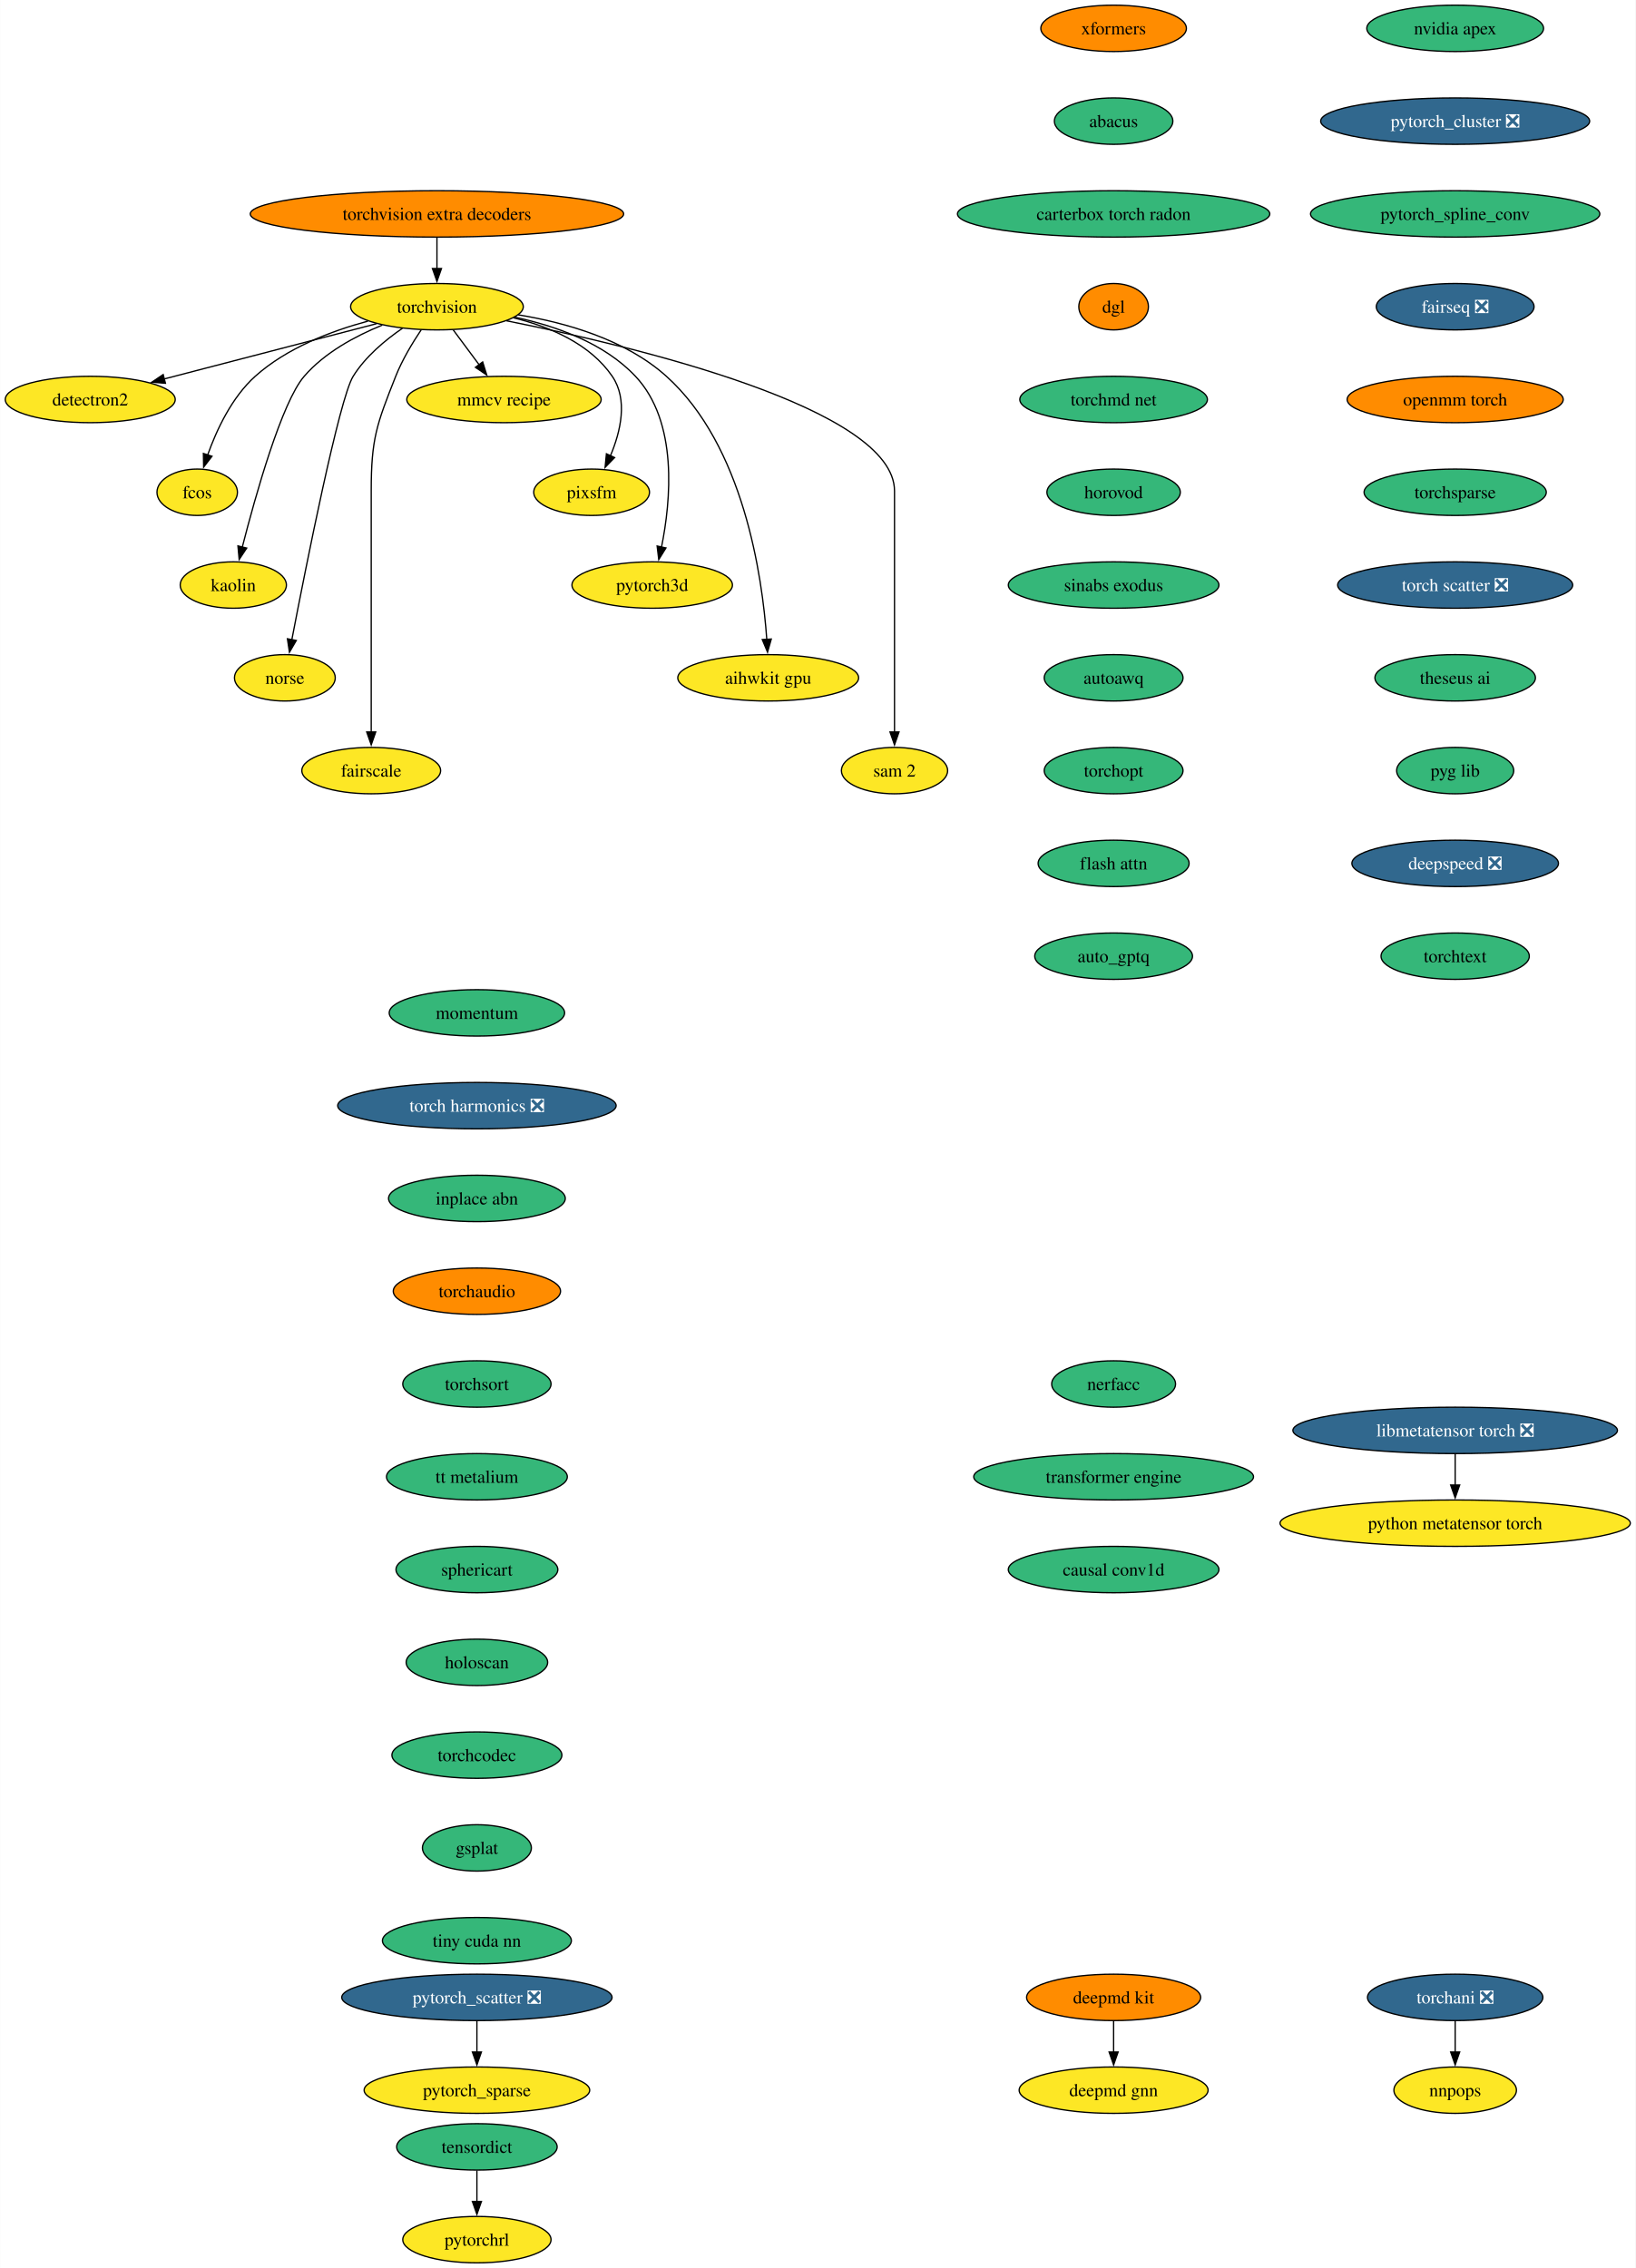
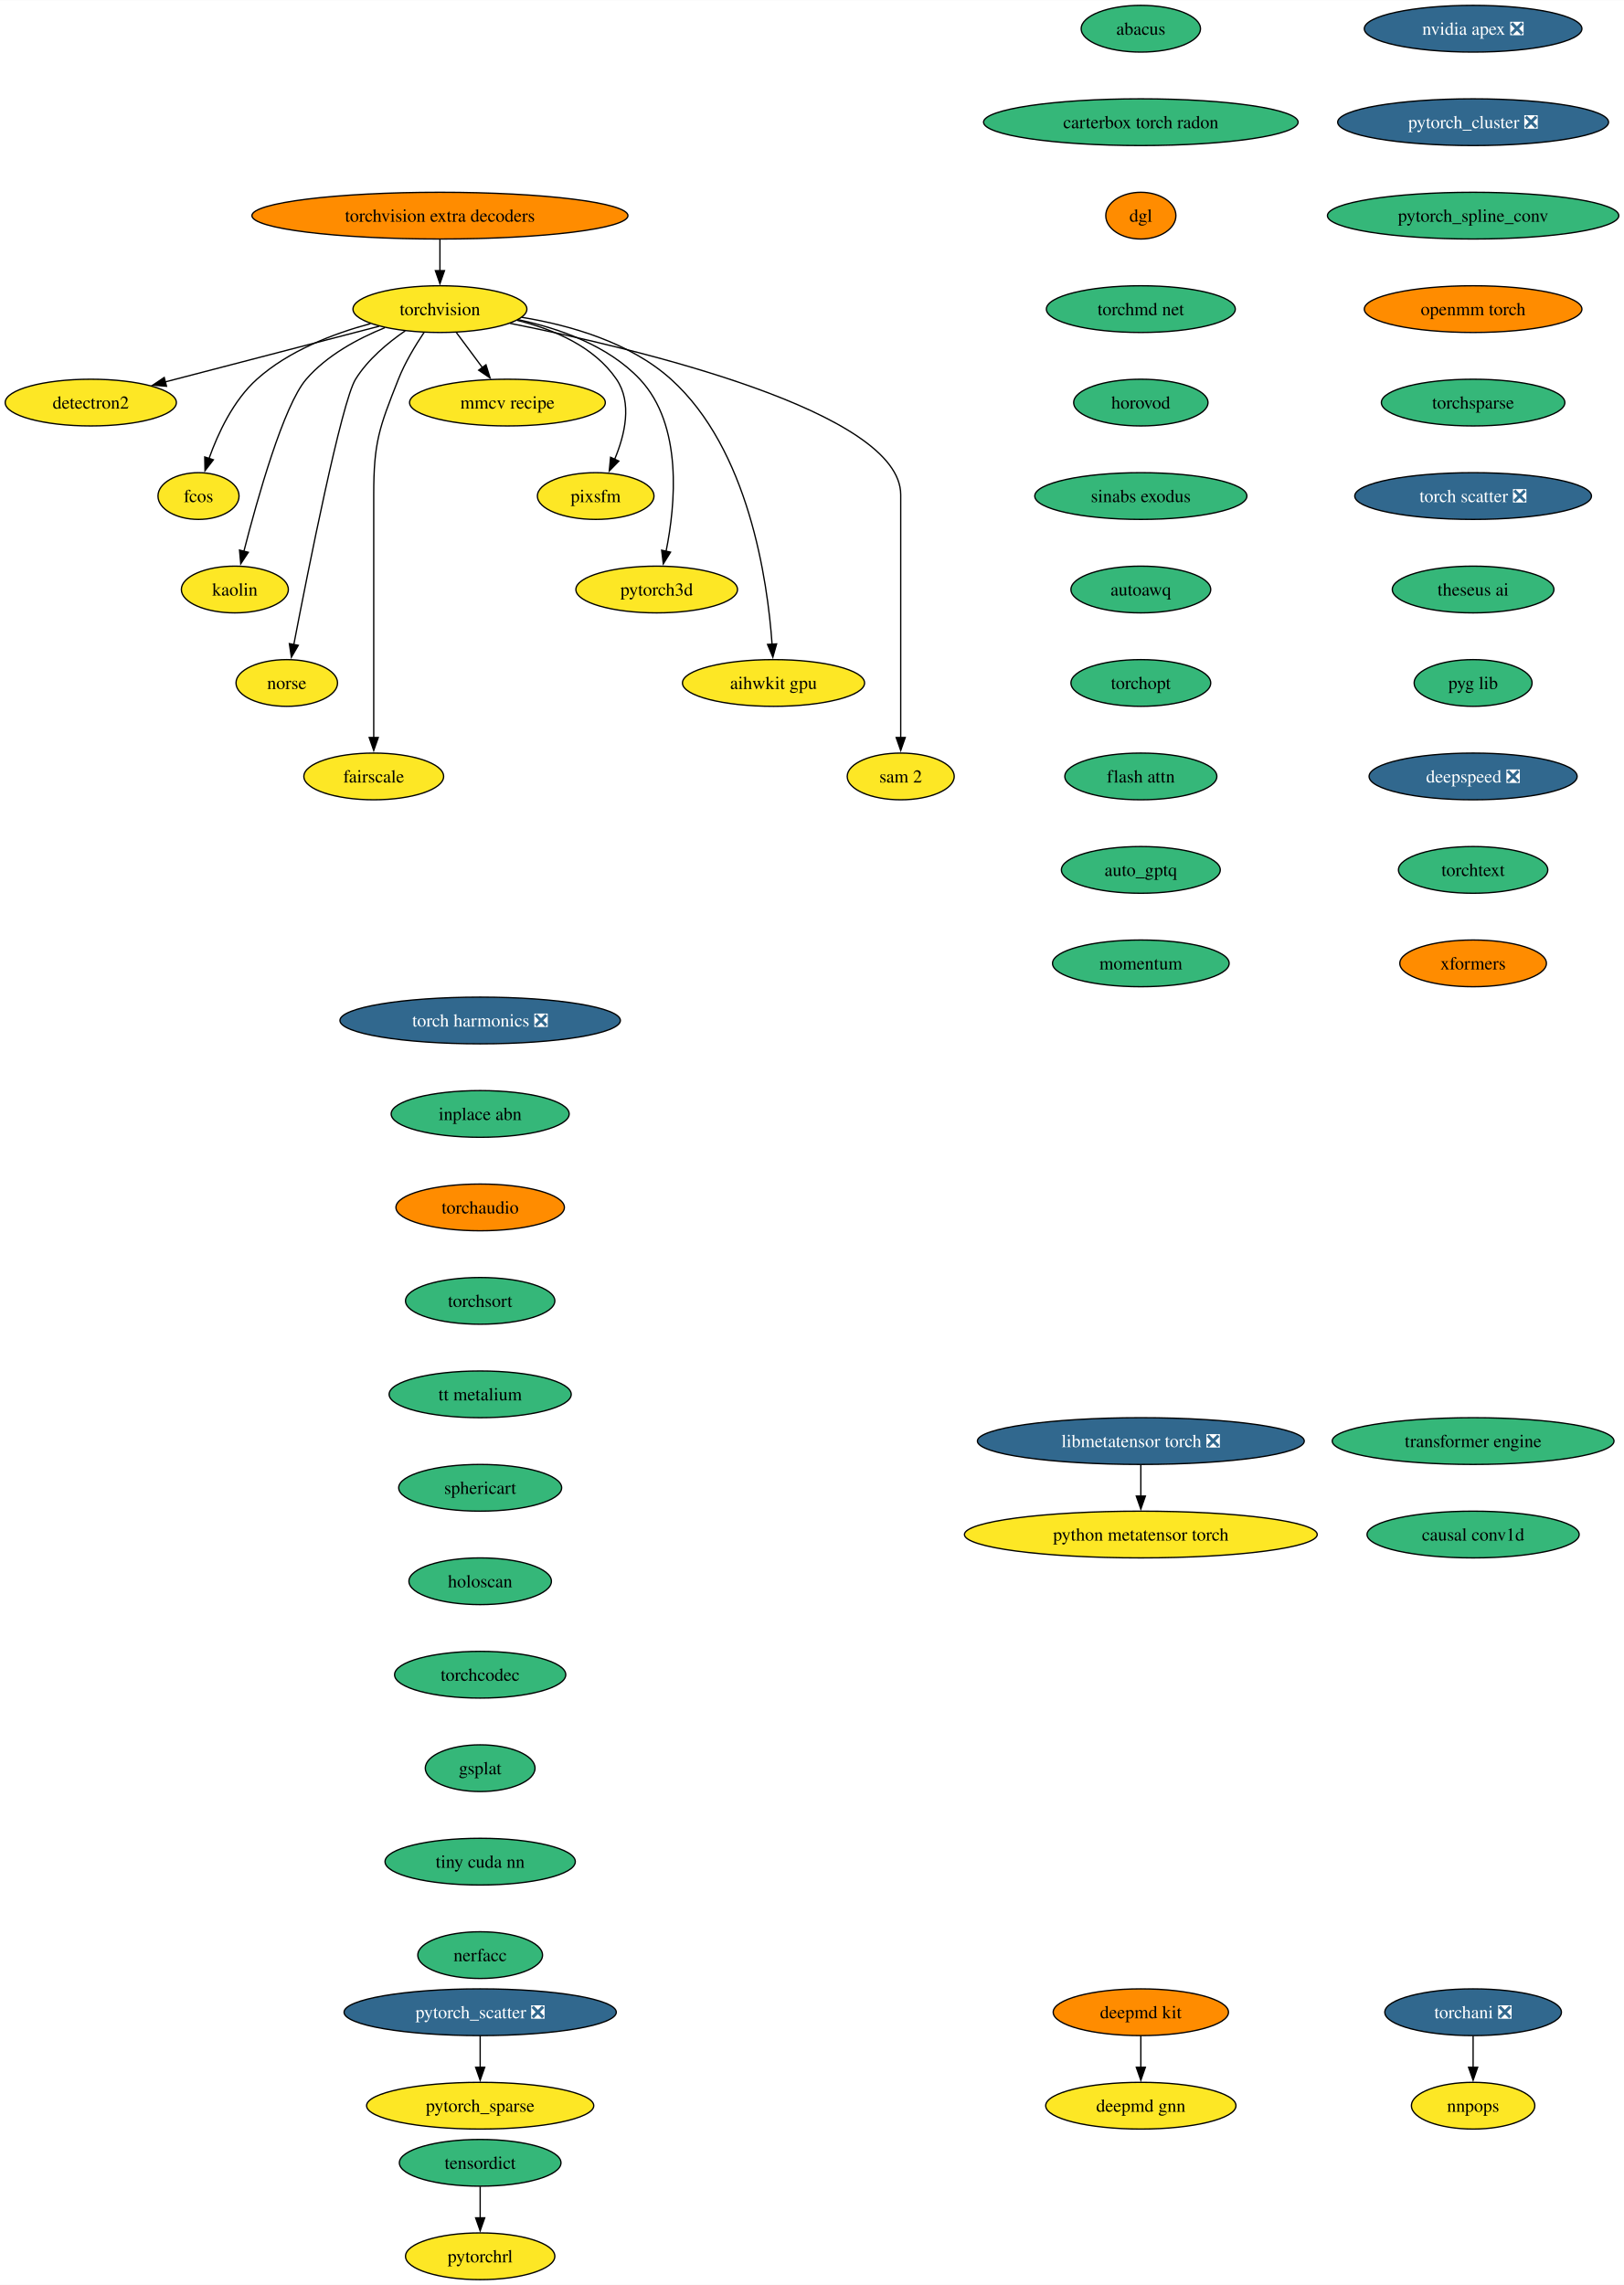
- <svg xmlns="http://www.w3.org/2000/svg" xmlns:xlink="http://www.w3.org/1999/xlink" width="1269pt" height="1760pt" viewBox="0.00 0.00 1268.85 1760.00">
+ <svg xmlns="http://www.w3.org/2000/svg" xmlns:xlink="http://www.w3.org/1999/xlink" width="1251pt" height="1760pt" viewBox="0.00 0.00 1251.18 1760.00">
  <g id="graph0" class="graph" transform="scale(1 1) rotate(0) translate(4 1756)">
-     <polygon fill="white" stroke="none" points="-4,4 -4,-1756 1264.85,-1756 1264.85,4 -4,4" />
+     <polygon fill="white" stroke="none" points="-4,4 -4,-1756 1247.18,-1756 1247.18,4 -4,4" />
    <g id="node1" class="node">
      <g id="a_node1">
        <a xlink:href="https://github.com/conda-forge/torchvision-feedstock" xlink:title="torchvision">
          <ellipse fill="#fde725" stroke="black" cx="334.94" cy="-1518" rx="66.99" ry="18" />
          <text text-anchor="middle" x="334.94" y="-1513.33" font-family="Times,serif" font-size="14.00">torchvision</text>
        </a>
      </g>
    </g>
    <g id="node2" class="node">
      <g id="a_node2">
        <a xlink:href="https://github.com/conda-forge/detectron2-feedstock" xlink:title="detectron2">
          <ellipse fill="#fde725" stroke="black" cx="65.94" cy="-1446" rx="65.94" ry="18" />
          <text text-anchor="middle" x="65.94" y="-1441.33" font-family="Times,serif" font-size="14.00">detectron2</text>
        </a>
      </g>
    </g>
    <g id="edge1" class="edge">
      <path fill="none" stroke="black" d="M288.08,-1504.81C242.28,-1492.89 172.45,-1474.72 123.34,-1461.94" />
      <polygon fill="black" stroke="black" points="124.28,-1458.57 113.72,-1459.43 122.52,-1465.34 124.28,-1458.57" />
    </g>
    <g id="node3" class="node">
      <g id="a_node3">
        <a xlink:href="https://github.com/conda-forge/fcos-feedstock" xlink:title="fcos">
          <ellipse fill="#fde725" stroke="black" cx="148.94" cy="-1374" rx="31.22" ry="18" />
          <text text-anchor="middle" x="148.94" y="-1369.33" font-family="Times,serif" font-size="14.00">fcos</text>
        </a>
      </g>
    </g>
    <g id="edge2" class="edge">
      <path fill="none" stroke="black" d="M281.42,-1506.81C252.74,-1499.08 218.37,-1485.91 193.94,-1464 175.73,-1447.67 163.91,-1422.26 156.98,-1402.76" />
      <polygon fill="black" stroke="black" points="160.39,-1401.92 153.93,-1393.52 153.74,-1404.11 160.39,-1401.92" />
    </g>
    <g id="node4" class="node">
      <g id="a_node4">
        <a xlink:href="https://github.com/conda-forge/kaolin-feedstock" xlink:title="kaolin">
          <ellipse fill="#fde725" stroke="black" cx="176.94" cy="-1302" rx="41.21" ry="18" />
          <text text-anchor="middle" x="176.94" y="-1297.33" font-family="Times,serif" font-size="14.00">kaolin</text>
        </a>
      </g>
    </g>
    <g id="edge3" class="edge">
      <path fill="none" stroke="black" d="M292.49,-1503.69C271.72,-1495.26 247.84,-1482.42 231.94,-1464 214.5,-1443.81 194.28,-1371.93 183.89,-1331.37" />
      <polygon fill="black" stroke="black" points="187.33,-1330.67 181.49,-1321.83 180.54,-1332.38 187.33,-1330.67" />
    </g>
    <g id="node5" class="node">
      <g id="a_node5">
        <a xlink:href="https://github.com/conda-forge/norse-feedstock" xlink:title="norse">
          <ellipse fill="#fde725" stroke="black" cx="216.94" cy="-1230" rx="39.11" ry="18" />
          <text text-anchor="middle" x="216.94" y="-1225.33" font-family="Times,serif" font-size="14.00">norse</text>
        </a>
      </g>
    </g>
    <g id="edge4" class="edge">
      <path fill="none" stroke="black" d="M308.18,-1501.27C294.75,-1492.05 279.38,-1479.22 269.94,-1464 259.15,-1446.6 233.49,-1317.5 222.3,-1259.3" />
      <polygon fill="black" stroke="black" points="225.81,-1258.99 220.49,-1249.83 218.93,-1260.31 225.81,-1258.99" />
    </g>
    <g id="node6" class="node">
      <g id="a_node6">
        <a xlink:href="https://github.com/conda-forge/fairscale-feedstock" xlink:title="fairscale">
          <ellipse fill="#fde725" stroke="black" cx="283.94" cy="-1158" rx="53.84" ry="18" />
          <text text-anchor="middle" x="283.94" y="-1153.33" font-family="Times,serif" font-size="14.00">fairscale</text>
        </a>
      </g>
    </g>
    <g id="edge5" class="edge">
      <path fill="none" stroke="black" d="M322.74,-1500.09C316,-1490.04 308,-1476.79 302.94,-1464 288.06,-1426.39 283.94,-1415.45 283.94,-1375 283.94,-1375 283.94,-1375 283.94,-1301 283.94,-1261.74 283.94,-1216.38 283.94,-1187.69" />
      <polygon fill="black" stroke="black" points="287.44,-1188 283.94,-1178 280.44,-1188 287.44,-1188" />
    </g>
    <g id="node7" class="node">
      <g id="a_node7">
        <a xlink:href="https://github.com/conda-forge/mmcv-recipe-feedstock" xlink:title="mmcv recipe">
          <ellipse fill="#fde725" stroke="black" cx="386.94" cy="-1446" rx="75.41" ry="18" />
          <text text-anchor="middle" x="386.94" y="-1441.33" font-family="Times,serif" font-size="14.00">mmcv recipe</text>
        </a>
      </g>
    </g>
    <g id="edge6" class="edge">
      <path fill="none" stroke="black" d="M347.53,-1500.05C353.59,-1491.89 361,-1481.91 367.76,-1472.82" />
      <polygon fill="black" stroke="black" points="370.41,-1475.12 373.56,-1465 364.79,-1470.94 370.41,-1475.12" />
    </g>
    <g id="node8" class="node">
      <g id="a_node8">
        <a xlink:href="https://github.com/conda-forge/pixsfm-feedstock" xlink:title="pixsfm">
          <ellipse fill="#fde725" stroke="black" cx="454.94" cy="-1374" rx="44.9" ry="18" />
          <text text-anchor="middle" x="454.94" y="-1369.33" font-family="Times,serif" font-size="14.00">pixsfm</text>
        </a>
      </g>
    </g>
    <g id="edge7" class="edge">
      <path fill="none" stroke="black" d="M394.43,-1509.36C422.57,-1502.43 453.71,-1489.21 470.94,-1464 483.31,-1445.91 477.43,-1421.08 469.52,-1402.25" />
      <polygon fill="black" stroke="black" points="472.77,-1400.92 465.4,-1393.32 466.42,-1403.86 472.77,-1400.92" />
    </g>
    <g id="node9" class="node">
      <g id="a_node9">
        <a xlink:href="https://github.com/conda-forge/pytorch3d-feedstock" xlink:title="pytorch3d">
          <ellipse fill="#fde725" stroke="black" cx="501.94" cy="-1302" rx="62.26" ry="18" />
          <text text-anchor="middle" x="501.94" y="-1297.33" font-family="Times,serif" font-size="14.00">pytorch3d</text>
        </a>
      </g>
    </g>
    <g id="edge8" class="edge">
      <path fill="none" stroke="black" d="M395.23,-1509.87C427.13,-1503.08 464.62,-1489.84 488.94,-1464 522.27,-1428.59 516.41,-1367.29 509.16,-1331.41" />
      <polygon fill="black" stroke="black" points="512.61,-1330.78 507.03,-1321.77 505.77,-1332.29 512.61,-1330.78" />
    </g>
    <g id="node10" class="node">
      <g id="a_node10">
        <a xlink:href="https://github.com/conda-forge/aihwkit-gpu-feedstock" xlink:title="aihwkit gpu">
          <ellipse fill="#fde725" stroke="black" cx="591.94" cy="-1230" rx="70.15" ry="18" />
          <text text-anchor="middle" x="591.94" y="-1225.33" font-family="Times,serif" font-size="14.00">aihwkit gpu</text>
        </a>
      </g>
    </g>
    <g id="edge9" class="edge">
      <path fill="none" stroke="black" d="M397.93,-1511.71C435.31,-1505.57 481.42,-1492.36 512.94,-1464 572.8,-1410.14 587.34,-1309.25 590.84,-1259.8" />
      <polygon fill="black" stroke="black" points="594.33,-1260.1 591.43,-1249.91 587.34,-1259.69 594.33,-1260.1" />
    </g>
    <g id="node11" class="node">
      <g id="a_node11">
        <a xlink:href="https://github.com/conda-forge/sam-2-feedstock" xlink:title="sam 2">
          <ellipse fill="#fde725" stroke="black" cx="689.94" cy="-1158" rx="41.21" ry="18" />
          <text text-anchor="middle" x="689.94" y="-1153.33" font-family="Times,serif" font-size="14.00">sam 2</text>
        </a>
      </g>
    </g>
    <g id="edge10" class="edge">
      <path fill="none" stroke="black" d="M388.86,-1507.07C488.17,-1487.24 689.94,-1439.06 689.94,-1375 689.94,-1375 689.94,-1375 689.94,-1301 689.94,-1261.74 689.94,-1216.38 689.94,-1187.69" />
      <polygon fill="black" stroke="black" points="693.44,-1188 689.94,-1178 686.44,-1188 693.44,-1188" />
    </g>
    <g id="node12" class="node">
      <g id="a_node12">
        <a xlink:href="https://github.com/conda-forge/deepmd-kit-feedstock" xlink:title="deepmd kit">
-           <ellipse fill="#ff8c00" stroke="black" cx="859.94" cy="-206" rx="67.52" ry="18" />
-           <text text-anchor="middle" x="859.94" y="-201.33" font-family="Times,serif" font-size="14.00">deepmd kit</text>
+           <ellipse fill="#ff8c00" stroke="black" cx="874.94" cy="-206" rx="67.52" ry="18" />
+           <text text-anchor="middle" x="874.94" y="-201.33" font-family="Times,serif" font-size="14.00">deepmd kit</text>
        </a>
      </g>
    </g>
    <g id="node13" class="node">
      <g id="a_node13">
        <a xlink:href="https://github.com/conda-forge/deepmd-gnn-feedstock" xlink:title="deepmd gnn">
-           <ellipse fill="#fde725" stroke="black" cx="859.94" cy="-134" rx="73.3" ry="18" />
-           <text text-anchor="middle" x="859.94" y="-129.32" font-family="Times,serif" font-size="14.00">deepmd gnn</text>
+           <ellipse fill="#fde725" stroke="black" cx="874.94" cy="-134" rx="73.3" ry="18" />
+           <text text-anchor="middle" x="874.94" y="-129.32" font-family="Times,serif" font-size="14.00">deepmd gnn</text>
        </a>
      </g>
    </g>
    <g id="edge11" class="edge">
-       <path fill="none" stroke="black" d="M859.94,-187.7C859.94,-180.41 859.94,-171.73 859.94,-163.54" />
-       <polygon fill="black" stroke="black" points="863.44,-163.62 859.94,-153.62 856.44,-163.62 863.44,-163.62" />
+       <path fill="none" stroke="black" d="M874.94,-187.7C874.94,-180.41 874.94,-171.73 874.94,-163.54" />
+       <polygon fill="black" stroke="black" points="878.44,-163.62 874.94,-153.62 871.44,-163.62 878.44,-163.62" />
    </g>
    <g id="node14" class="node">
      <g id="a_node14">
-         <a xlink:href="https://github.com/conda-forge/nvidia-apex-feedstock" xlink:title="nvidia apex">
-           <ellipse fill="#35b779" stroke="black" cx="1124.94" cy="-1734" rx="68.57" ry="18" />
-           <text text-anchor="middle" x="1124.94" y="-1729.33" font-family="Times,serif" font-size="14.00">nvidia apex</text>
+         <a xlink:href="https://github.com/conda-forge/nvidia-apex-feedstock/pull/55" xlink:title="nvidia apex ❎">
+           <ellipse fill="#31688e" stroke="black" cx="1130.94" cy="-1734" rx="83.83" ry="18" />
+           <text text-anchor="middle" x="1130.94" y="-1729.33" font-family="Times,serif" font-size="14.00" fill="white">nvidia apex ❎</text>
        </a>
      </g>
    </g>
    <g id="node15" class="node">
      <g id="a_node15">
        <a xlink:href="https://github.com/conda-forge/pytorch_cluster-feedstock/pull/61" xlink:title="pytorch_cluster ❎">
-           <ellipse fill="#31688e" stroke="black" cx="1124.94" cy="-1662" rx="104.35" ry="18" />
-           <text text-anchor="middle" x="1124.94" y="-1657.33" font-family="Times,serif" font-size="14.00" fill="white">pytorch_cluster ❎</text>
+           <ellipse fill="#31688e" stroke="black" cx="1130.94" cy="-1662" rx="104.35" ry="18" />
+           <text text-anchor="middle" x="1130.94" y="-1657.33" font-family="Times,serif" font-size="14.00" fill="white">pytorch_cluster ❎</text>
        </a>
      </g>
    </g>
    <g id="node16" class="node">
      <g id="a_node16">
        <a xlink:href="https://github.com/conda-forge/pytorch_spline_conv-feedstock" xlink:title="pytorch_spline_conv">
-           <ellipse fill="#35b779" stroke="black" cx="1124.94" cy="-1590" rx="112.24" ry="18" />
-           <text text-anchor="middle" x="1124.94" y="-1585.33" font-family="Times,serif" font-size="14.00">pytorch_spline_conv</text>
+           <ellipse fill="#35b779" stroke="black" cx="1130.94" cy="-1590" rx="112.24" ry="18" />
+           <text text-anchor="middle" x="1130.94" y="-1585.33" font-family="Times,serif" font-size="14.00">pytorch_spline_conv</text>
        </a>
      </g>
    </g>
    <g id="node19" class="node">
      <g id="a_node19">
-         <a xlink:href="https://github.com/conda-forge/fairseq-feedstock/pull/45" xlink:title="fairseq ❎">
-           <ellipse fill="#31688e" stroke="black" cx="1124.94" cy="-1518" rx="61.2" ry="18" />
-           <text text-anchor="middle" x="1124.94" y="-1513.33" font-family="Times,serif" font-size="14.00" fill="white">fairseq ❎</text>
+         <a xlink:href="https://github.com/conda-forge/openmm-torch-feedstock" xlink:title="openmm torch">
+           <ellipse fill="#ff8c00" stroke="black" cx="1130.94" cy="-1518" rx="83.83" ry="18" />
+           <text text-anchor="middle" x="1130.94" y="-1513.33" font-family="Times,serif" font-size="14.00">openmm torch</text>
        </a>
      </g>
    </g>
    <g id="node17" class="node">
      <g id="a_node17">
        <a xlink:href="https://github.com/conda-forge/pytorch_scatter-feedstock/pull/71" xlink:title="pytorch_scatter ❎">
          <ellipse fill="#31688e" stroke="black" cx="365.94" cy="-206" rx="104.87" ry="18" />
          <text text-anchor="middle" x="365.94" y="-201.33" font-family="Times,serif" font-size="14.00" fill="white">pytorch_scatter ❎</text>
        </a>
      </g>
    </g>
    <g id="node18" class="node">
      <g id="a_node18">
        <a xlink:href="https://github.com/conda-forge/pytorch_sparse-feedstock" xlink:title="pytorch_sparse">
          <ellipse fill="#fde725" stroke="black" cx="365.94" cy="-134" rx="87.51" ry="18" />
          <text text-anchor="middle" x="365.94" y="-129.32" font-family="Times,serif" font-size="14.00">pytorch_sparse</text>
        </a>
      </g>
    </g>
    <g id="edge14" class="edge">
      <path fill="none" stroke="black" d="M365.94,-187.7C365.94,-180.41 365.94,-171.73 365.94,-163.54" />
      <polygon fill="black" stroke="black" points="369.44,-163.62 365.94,-153.62 362.44,-163.62 369.44,-163.62" />
    </g>
+     <g id="node22" class="node">
+       <g id="a_node22">
+         <a xlink:href="https://github.com/conda-forge/torchsparse-feedstock" xlink:title="torchsparse">
+           <ellipse fill="#35b779" stroke="black" cx="1130.94" cy="-1446" rx="70.68" ry="18" />
+           <text text-anchor="middle" x="1130.94" y="-1441.33" font-family="Times,serif" font-size="14.00">torchsparse</text>
+         </a>
+       </g>
+     </g>
    <g id="node20" class="node">
      <g id="a_node20">
-         <a xlink:href="https://github.com/conda-forge/openmm-torch-feedstock" xlink:title="openmm torch">
-           <ellipse fill="#ff8c00" stroke="black" cx="1124.94" cy="-1446" rx="83.83" ry="18" />
-           <text text-anchor="middle" x="1124.94" y="-1441.33" font-family="Times,serif" font-size="14.00">openmm torch</text>
-         </a>
-       </g>
+         <a xlink:href="https://github.com/conda-forge/torchani-feedstock/pull/47" xlink:title="torchani ❎">
+           <ellipse fill="#31688e" stroke="black" cx="1130.94" cy="-206" rx="68.04" ry="18" />
+           <text text-anchor="middle" x="1130.94" y="-201.33" font-family="Times,serif" font-size="14.00" fill="white">torchani ❎</text>
+         </a>
+       </g>
+     </g>
+     <g id="node21" class="node">
+       <g id="a_node21">
+         <a xlink:href="https://github.com/conda-forge/nnpops-feedstock" xlink:title="nnpops">
+           <ellipse fill="#fde725" stroke="black" cx="1130.94" cy="-134" rx="47.53" ry="18" />
+           <text text-anchor="middle" x="1130.94" y="-129.32" font-family="Times,serif" font-size="14.00">nnpops</text>
+         </a>
+       </g>
+     </g>
+     <g id="edge16" class="edge">
+       <path fill="none" stroke="black" d="M1130.94,-187.7C1130.94,-180.41 1130.94,-171.73 1130.94,-163.54" />
+       <polygon fill="black" stroke="black" points="1134.44,-163.62 1130.94,-153.62 1127.44,-163.62 1134.44,-163.62" />
    </g>
    <g id="node23" class="node">
      <g id="a_node23">
-         <a xlink:href="https://github.com/conda-forge/torchsparse-feedstock" xlink:title="torchsparse">
-           <ellipse fill="#35b779" stroke="black" cx="1124.94" cy="-1374" rx="70.68" ry="18" />
-           <text text-anchor="middle" x="1124.94" y="-1369.33" font-family="Times,serif" font-size="14.00">torchsparse</text>
-         </a>
-       </g>
-     </g>
-     <g id="node21" class="node">
-       <g id="a_node21">
-         <a xlink:href="https://github.com/conda-forge/torchani-feedstock/pull/47" xlink:title="torchani ❎">
-           <ellipse fill="#31688e" stroke="black" cx="1124.94" cy="-206" rx="68.04" ry="18" />
-           <text text-anchor="middle" x="1124.94" y="-201.33" font-family="Times,serif" font-size="14.00" fill="white">torchani ❎</text>
-         </a>
-       </g>
-     </g>
-     <g id="node22" class="node">
-       <g id="a_node22">
-         <a xlink:href="https://github.com/conda-forge/nnpops-feedstock" xlink:title="nnpops">
-           <ellipse fill="#fde725" stroke="black" cx="1124.94" cy="-134" rx="47.53" ry="18" />
-           <text text-anchor="middle" x="1124.94" y="-129.32" font-family="Times,serif" font-size="14.00">nnpops</text>
-         </a>
-       </g>
-     </g>
-     <g id="edge17" class="edge">
-       <path fill="none" stroke="black" d="M1124.94,-187.7C1124.94,-180.41 1124.94,-171.73 1124.94,-163.54" />
-       <polygon fill="black" stroke="black" points="1128.44,-163.62 1124.94,-153.62 1121.44,-163.62 1128.44,-163.62" />
+         <a xlink:href="https://github.com/conda-forge/torch-scatter-feedstock/pull/40" xlink:title="torch scatter ❎">
+           <ellipse fill="#31688e" stroke="black" cx="1130.94" cy="-1374" rx="91.19" ry="18" />
+           <text text-anchor="middle" x="1130.94" y="-1369.33" font-family="Times,serif" font-size="14.00" fill="white">torch scatter ❎</text>
+         </a>
+       </g>
    </g>
    <g id="node24" class="node">
      <g id="a_node24">
-         <a xlink:href="https://github.com/conda-forge/torch-scatter-feedstock/pull/40" xlink:title="torch scatter ❎">
-           <ellipse fill="#31688e" stroke="black" cx="1124.94" cy="-1302" rx="91.19" ry="18" />
-           <text text-anchor="middle" x="1124.94" y="-1297.33" font-family="Times,serif" font-size="14.00" fill="white">torch scatter ❎</text>
+         <a xlink:href="https://github.com/conda-forge/theseus-ai-feedstock" xlink:title="theseus ai">
+           <ellipse fill="#35b779" stroke="black" cx="1130.94" cy="-1302" rx="62.26" ry="18" />
+           <text text-anchor="middle" x="1130.94" y="-1297.33" font-family="Times,serif" font-size="14.00">theseus ai</text>
        </a>
      </g>
    </g>
    <g id="node25" class="node">
      <g id="a_node25">
-         <a xlink:href="https://github.com/conda-forge/theseus-ai-feedstock" xlink:title="theseus ai">
-           <ellipse fill="#35b779" stroke="black" cx="1124.94" cy="-1230" rx="62.26" ry="18" />
-           <text text-anchor="middle" x="1124.94" y="-1225.33" font-family="Times,serif" font-size="14.00">theseus ai</text>
+         <a xlink:href="https://github.com/conda-forge/pyg-lib-feedstock" xlink:title="pyg lib">
+           <ellipse fill="#35b779" stroke="black" cx="1130.94" cy="-1230" rx="45.42" ry="18" />
+           <text text-anchor="middle" x="1130.94" y="-1225.33" font-family="Times,serif" font-size="14.00">pyg lib</text>
        </a>
      </g>
    </g>
    <g id="node26" class="node">
      <g id="a_node26">
-         <a xlink:href="https://github.com/conda-forge/pyg-lib-feedstock" xlink:title="pyg lib">
-           <ellipse fill="#35b779" stroke="black" cx="1124.94" cy="-1158" rx="45.42" ry="18" />
-           <text text-anchor="middle" x="1124.94" y="-1153.33" font-family="Times,serif" font-size="14.00">pyg lib</text>
+         <a xlink:href="https://github.com/conda-forge/deepspeed-feedstock/pull/90" xlink:title="deepspeed ❎">
+           <ellipse fill="#31688e" stroke="black" cx="1130.94" cy="-1158" rx="80.14" ry="18" />
+           <text text-anchor="middle" x="1130.94" y="-1153.33" font-family="Times,serif" font-size="14.00" fill="white">deepspeed ❎</text>
        </a>
      </g>
    </g>
    <g id="node27" class="node">
      <g id="a_node27">
-         <a xlink:href="https://github.com/conda-forge/deepspeed-feedstock/pull/90" xlink:title="deepspeed ❎">
-           <ellipse fill="#31688e" stroke="black" cx="1124.94" cy="-1086" rx="80.14" ry="18" />
-           <text text-anchor="middle" x="1124.94" y="-1081.33" font-family="Times,serif" font-size="14.00" fill="white">deepspeed ❎</text>
+         <a xlink:href="https://github.com/conda-forge/torchtext-feedstock" xlink:title="torchtext">
+           <ellipse fill="#35b779" stroke="black" cx="1130.94" cy="-1086" rx="57.52" ry="18" />
+           <text text-anchor="middle" x="1130.94" y="-1081.33" font-family="Times,serif" font-size="14.00">torchtext</text>
        </a>
      </g>
    </g>
    <g id="node28" class="node">
      <g id="a_node28">
-         <a xlink:href="https://github.com/conda-forge/torchtext-feedstock" xlink:title="torchtext">
-           <ellipse fill="#35b779" stroke="black" cx="1124.94" cy="-1014" rx="57.52" ry="18" />
-           <text text-anchor="middle" x="1124.94" y="-1009.33" font-family="Times,serif" font-size="14.00">torchtext</text>
+         <a xlink:href="https://github.com/conda-forge/xformers-feedstock" xlink:title="xformers">
+           <ellipse fill="#ff8c00" stroke="black" cx="1130.94" cy="-1014" rx="56.47" ry="18" />
+           <text text-anchor="middle" x="1130.94" y="-1009.33" font-family="Times,serif" font-size="14.00">xformers</text>
        </a>
      </g>
    </g>
    <g id="node29" class="node">
      <g id="a_node29">
-         <a xlink:href="https://github.com/conda-forge/xformers-feedstock" xlink:title="xformers">
-           <ellipse fill="#ff8c00" stroke="black" cx="859.94" cy="-1734" rx="56.47" ry="18" />
-           <text text-anchor="middle" x="859.94" y="-1729.33" font-family="Times,serif" font-size="14.00">xformers</text>
-         </a>
-       </g>
-     </g>
-     <g id="node30" class="node">
-       <g id="a_node30">
-         <a xlink:href="https://github.com/conda-forge/abacus-feedstock" xlink:title="abacus">
-           <ellipse fill="#35b779" stroke="black" cx="859.94" cy="-1662" rx="45.95" ry="18" />
-           <text text-anchor="middle" x="859.94" y="-1657.33" font-family="Times,serif" font-size="14.00">abacus</text>
-         </a>
-       </g>
-     </g>
-     <g id="node33" class="node">
-       <g id="a_node33">
-         <a xlink:href="https://github.com/conda-forge/carterbox-torch-radon-feedstock" xlink:title="carterbox torch radon">
-           <ellipse fill="#35b779" stroke="black" cx="859.94" cy="-1590" rx="121.18" ry="18" />
-           <text text-anchor="middle" x="859.94" y="-1585.33" font-family="Times,serif" font-size="14.00">carterbox torch radon</text>
-         </a>
-       </g>
-     </g>
-     <g id="node31" class="node">
-       <g id="a_node31">
        <a xlink:href="https://github.com/conda-forge/tensordict-feedstock" xlink:title="tensordict">
          <ellipse fill="#35b779" stroke="black" cx="365.94" cy="-90" rx="62.26" ry="18" />
          <text text-anchor="middle" x="365.94" y="-85.33" font-family="Times,serif" font-size="14.00">tensordict</text>
        </a>
      </g>
    </g>
-     <g id="node32" class="node">
-       <g id="a_node32">
+     <g id="node30" class="node">
+       <g id="a_node30">
        <a xlink:href="https://github.com/conda-forge/pytorchrl-feedstock" xlink:title="pytorchrl">
          <ellipse fill="#fde725" stroke="black" cx="365.94" cy="-18" rx="57.52" ry="18" />
          <text text-anchor="middle" x="365.94" y="-13.32" font-family="Times,serif" font-size="14.00">pytorchrl</text>
        </a>
      </g>
    </g>
-     <g id="edge25" class="edge">
+     <g id="edge24" class="edge">
      <path fill="none" stroke="black" d="M365.94,-71.7C365.94,-64.41 365.94,-55.73 365.94,-47.54" />
      <polygon fill="black" stroke="black" points="369.44,-47.62 365.94,-37.62 362.44,-47.62 369.44,-47.62" />
    </g>
+     <g id="node31" class="node">
+       <g id="a_node31">
+         <a xlink:href="https://github.com/conda-forge/abacus-feedstock" xlink:title="abacus">
+           <ellipse fill="#35b779" stroke="black" cx="874.94" cy="-1734" rx="45.95" ry="18" />
+           <text text-anchor="middle" x="874.94" y="-1729.33" font-family="Times,serif" font-size="14.00">abacus</text>
+         </a>
+       </g>
+     </g>
+     <g id="node32" class="node">
+       <g id="a_node32">
+         <a xlink:href="https://github.com/conda-forge/carterbox-torch-radon-feedstock" xlink:title="carterbox torch radon">
+           <ellipse fill="#35b779" stroke="black" cx="874.94" cy="-1662" rx="121.18" ry="18" />
+           <text text-anchor="middle" x="874.94" y="-1657.33" font-family="Times,serif" font-size="14.00">carterbox torch radon</text>
+         </a>
+       </g>
+     </g>
+     <g id="node33" class="node">
+       <g id="a_node33">
+         <a xlink:href="https://github.com/conda-forge/dgl-feedstock" xlink:title="dgl">
+           <ellipse fill="#ff8c00" stroke="black" cx="874.94" cy="-1590" rx="27.01" ry="18" />
+           <text text-anchor="middle" x="874.94" y="-1585.33" font-family="Times,serif" font-size="14.00">dgl</text>
+         </a>
+       </g>
+     </g>
    <g id="node34" class="node">
      <g id="a_node34">
-         <a xlink:href="https://github.com/conda-forge/dgl-feedstock" xlink:title="dgl">
-           <ellipse fill="#ff8c00" stroke="black" cx="859.94" cy="-1518" rx="27.01" ry="18" />
-           <text text-anchor="middle" x="859.94" y="-1513.33" font-family="Times,serif" font-size="14.00">dgl</text>
+         <a xlink:href="https://github.com/conda-forge/torchmd-net-feedstock" xlink:title="torchmd net">
+           <ellipse fill="#35b779" stroke="black" cx="874.94" cy="-1518" rx="72.78" ry="18" />
+           <text text-anchor="middle" x="874.94" y="-1513.33" font-family="Times,serif" font-size="14.00">torchmd net</text>
        </a>
      </g>
    </g>
    <g id="node35" class="node">
      <g id="a_node35">
-         <a xlink:href="https://github.com/conda-forge/torchmd-net-feedstock" xlink:title="torchmd net">
-           <ellipse fill="#35b779" stroke="black" cx="859.94" cy="-1446" rx="72.78" ry="18" />
-           <text text-anchor="middle" x="859.94" y="-1441.33" font-family="Times,serif" font-size="14.00">torchmd net</text>
+         <a xlink:href="https://github.com/conda-forge/horovod-feedstock" xlink:title="horovod">
+           <ellipse fill="#35b779" stroke="black" cx="874.94" cy="-1446" rx="51.74" ry="18" />
+           <text text-anchor="middle" x="874.94" y="-1441.33" font-family="Times,serif" font-size="14.00">horovod</text>
        </a>
      </g>
    </g>
    <g id="node36" class="node">
      <g id="a_node36">
-         <a xlink:href="https://github.com/conda-forge/horovod-feedstock" xlink:title="horovod">
-           <ellipse fill="#35b779" stroke="black" cx="859.94" cy="-1374" rx="51.74" ry="18" />
-           <text text-anchor="middle" x="859.94" y="-1369.33" font-family="Times,serif" font-size="14.00">horovod</text>
+         <a xlink:href="https://github.com/conda-forge/sinabs-exodus-feedstock" xlink:title="sinabs exodus">
+           <ellipse fill="#35b779" stroke="black" cx="874.94" cy="-1374" rx="81.72" ry="18" />
+           <text text-anchor="middle" x="874.94" y="-1369.33" font-family="Times,serif" font-size="14.00">sinabs exodus</text>
        </a>
      </g>
    </g>
    <g id="node37" class="node">
      <g id="a_node37">
-         <a xlink:href="https://github.com/conda-forge/sinabs-exodus-feedstock" xlink:title="sinabs exodus">
-           <ellipse fill="#35b779" stroke="black" cx="859.94" cy="-1302" rx="81.72" ry="18" />
-           <text text-anchor="middle" x="859.94" y="-1297.33" font-family="Times,serif" font-size="14.00">sinabs exodus</text>
+         <a xlink:href="https://github.com/conda-forge/autoawq-feedstock" xlink:title="autoawq">
+           <ellipse fill="#35b779" stroke="black" cx="874.94" cy="-1302" rx="53.84" ry="18" />
+           <text text-anchor="middle" x="874.94" y="-1297.33" font-family="Times,serif" font-size="14.00">autoawq</text>
        </a>
      </g>
    </g>
    <g id="node38" class="node">
      <g id="a_node38">
-         <a xlink:href="https://github.com/conda-forge/autoawq-feedstock" xlink:title="autoawq">
-           <ellipse fill="#35b779" stroke="black" cx="859.94" cy="-1230" rx="53.84" ry="18" />
-           <text text-anchor="middle" x="859.94" y="-1225.33" font-family="Times,serif" font-size="14.00">autoawq</text>
+         <a xlink:href="https://github.com/conda-forge/torchopt-feedstock" xlink:title="torchopt">
+           <ellipse fill="#35b779" stroke="black" cx="874.94" cy="-1230" rx="53.84" ry="18" />
+           <text text-anchor="middle" x="874.94" y="-1225.33" font-family="Times,serif" font-size="14.00">torchopt</text>
        </a>
      </g>
    </g>
    <g id="node39" class="node">
      <g id="a_node39">
-         <a xlink:href="https://github.com/conda-forge/torchopt-feedstock" xlink:title="torchopt">
-           <ellipse fill="#35b779" stroke="black" cx="859.94" cy="-1158" rx="53.84" ry="18" />
-           <text text-anchor="middle" x="859.94" y="-1153.33" font-family="Times,serif" font-size="14.00">torchopt</text>
+         <a xlink:href="https://github.com/conda-forge/flash-attn-feedstock" xlink:title="flash attn">
+           <ellipse fill="#35b779" stroke="black" cx="874.94" cy="-1158" rx="58.57" ry="18" />
+           <text text-anchor="middle" x="874.94" y="-1153.33" font-family="Times,serif" font-size="14.00">flash attn</text>
        </a>
      </g>
    </g>
    <g id="node40" class="node">
      <g id="a_node40">
-         <a xlink:href="https://github.com/conda-forge/flash-attn-feedstock" xlink:title="flash attn">
-           <ellipse fill="#35b779" stroke="black" cx="859.94" cy="-1086" rx="58.57" ry="18" />
-           <text text-anchor="middle" x="859.94" y="-1081.33" font-family="Times,serif" font-size="14.00">flash attn</text>
+         <a xlink:href="https://github.com/conda-forge/auto_gptq-feedstock" xlink:title="auto_gptq">
+           <ellipse fill="#35b779" stroke="black" cx="874.94" cy="-1086" rx="61.2" ry="18" />
+           <text text-anchor="middle" x="874.94" y="-1081.33" font-family="Times,serif" font-size="14.00">auto_gptq</text>
        </a>
      </g>
    </g>
    <g id="node41" class="node">
      <g id="a_node41">
-         <a xlink:href="https://github.com/conda-forge/auto_gptq-feedstock" xlink:title="auto_gptq">
-           <ellipse fill="#35b779" stroke="black" cx="859.94" cy="-1014" rx="61.2" ry="18" />
-           <text text-anchor="middle" x="859.94" y="-1009.33" font-family="Times,serif" font-size="14.00">auto_gptq</text>
+         <a xlink:href="https://github.com/conda-forge/momentum-feedstock" xlink:title="momentum">
+           <ellipse fill="#35b779" stroke="black" cx="874.94" cy="-1014" rx="68.04" ry="18" />
+           <text text-anchor="middle" x="874.94" y="-1009.33" font-family="Times,serif" font-size="14.00">momentum</text>
        </a>
      </g>
    </g>
    <g id="node42" class="node">
      <g id="a_node42">
        <a xlink:href="https://github.com/conda-forge/libmetatensor-torch-feedstock/pull/26" xlink:title="libmetatensor torch ❎">
-           <ellipse fill="#31688e" stroke="black" cx="1124.94" cy="-646" rx="125.92" ry="18" />
-           <text text-anchor="middle" x="1124.94" y="-641.33" font-family="Times,serif" font-size="14.00" fill="white">libmetatensor torch ❎</text>
+           <ellipse fill="#31688e" stroke="black" cx="874.94" cy="-646" rx="125.92" ry="18" />
+           <text text-anchor="middle" x="874.94" y="-641.33" font-family="Times,serif" font-size="14.00" fill="white">libmetatensor torch ❎</text>
        </a>
      </g>
    </g>
    <g id="node43" class="node">
      <g id="a_node43">
        <a xlink:href="https://github.com/conda-forge/python-metatensor-torch-feedstock" xlink:title="python metatensor torch">
-           <ellipse fill="#fde725" stroke="black" cx="1124.94" cy="-574" rx="135.91" ry="18" />
-           <text text-anchor="middle" x="1124.94" y="-569.33" font-family="Times,serif" font-size="14.00">python metatensor torch</text>
+           <ellipse fill="#fde725" stroke="black" cx="874.94" cy="-574" rx="135.91" ry="18" />
+           <text text-anchor="middle" x="874.94" y="-569.33" font-family="Times,serif" font-size="14.00">python metatensor torch</text>
        </a>
      </g>
    </g>
    <g id="edge35" class="edge">
-       <path fill="none" stroke="black" d="M1124.94,-627.7C1124.94,-620.41 1124.94,-611.73 1124.94,-603.54" />
-       <polygon fill="black" stroke="black" points="1128.44,-603.62 1124.94,-593.62 1121.44,-603.62 1128.44,-603.62" />
+       <path fill="none" stroke="black" d="M874.94,-627.7C874.94,-620.41 874.94,-611.73 874.94,-603.54" />
+       <polygon fill="black" stroke="black" points="878.44,-603.62 874.94,-593.62 871.44,-603.62 878.44,-603.62" />
    </g>
    <g id="node44" class="node">
      <g id="a_node44">
-         <a xlink:href="https://github.com/conda-forge/momentum-feedstock" xlink:title="momentum">
-           <ellipse fill="#35b779" stroke="black" cx="365.94" cy="-970" rx="68.04" ry="18" />
-           <text text-anchor="middle" x="365.94" y="-965.33" font-family="Times,serif" font-size="14.00">momentum</text>
+         <a xlink:href="https://github.com/conda-forge/torch-harmonics-feedstock/pull/12" xlink:title="torch harmonics ❎">
+           <ellipse fill="#31688e" stroke="black" cx="365.94" cy="-970" rx="108.03" ry="18" />
+           <text text-anchor="middle" x="365.94" y="-965.33" font-family="Times,serif" font-size="14.00" fill="white">torch harmonics ❎</text>
        </a>
      </g>
    </g>
    <g id="node45" class="node">
      <g id="a_node45">
-         <a xlink:href="https://github.com/conda-forge/torch-harmonics-feedstock/pull/12" xlink:title="torch harmonics ❎">
-           <ellipse fill="#31688e" stroke="black" cx="365.94" cy="-898" rx="108.03" ry="18" />
-           <text text-anchor="middle" x="365.94" y="-893.33" font-family="Times,serif" font-size="14.00" fill="white">torch harmonics ❎</text>
+         <a xlink:href="https://github.com/conda-forge/inplace-abn-feedstock" xlink:title="inplace abn">
+           <ellipse fill="#35b779" stroke="black" cx="365.94" cy="-898" rx="68.57" ry="18" />
+           <text text-anchor="middle" x="365.94" y="-893.33" font-family="Times,serif" font-size="14.00">inplace abn</text>
        </a>
      </g>
    </g>
    <g id="node46" class="node">
      <g id="a_node46">
-         <a xlink:href="https://github.com/conda-forge/inplace-abn-feedstock" xlink:title="inplace abn">
-           <ellipse fill="#35b779" stroke="black" cx="365.94" cy="-826" rx="68.57" ry="18" />
-           <text text-anchor="middle" x="365.94" y="-821.33" font-family="Times,serif" font-size="14.00">inplace abn</text>
+         <a xlink:href="https://github.com/conda-forge/torchaudio-feedstock" xlink:title="torchaudio">
+           <ellipse fill="#ff8c00" stroke="black" cx="365.94" cy="-826" rx="64.89" ry="18" />
+           <text text-anchor="middle" x="365.94" y="-821.33" font-family="Times,serif" font-size="14.00">torchaudio</text>
        </a>
      </g>
    </g>
    <g id="node47" class="node">
      <g id="a_node47">
-         <a xlink:href="https://github.com/conda-forge/torchaudio-feedstock" xlink:title="torchaudio">
-           <ellipse fill="#ff8c00" stroke="black" cx="365.94" cy="-754" rx="64.89" ry="18" />
-           <text text-anchor="middle" x="365.94" y="-749.33" font-family="Times,serif" font-size="14.00">torchaudio</text>
+         <a xlink:href="https://github.com/conda-forge/torchsort-feedstock" xlink:title="torchsort">
+           <ellipse fill="#35b779" stroke="black" cx="365.94" cy="-754" rx="57.52" ry="18" />
+           <text text-anchor="middle" x="365.94" y="-749.33" font-family="Times,serif" font-size="14.00">torchsort</text>
        </a>
      </g>
    </g>
    <g id="node48" class="node">
      <g id="a_node48">
-         <a xlink:href="https://github.com/conda-forge/torchsort-feedstock" xlink:title="torchsort">
-           <ellipse fill="#35b779" stroke="black" cx="365.94" cy="-682" rx="57.52" ry="18" />
-           <text text-anchor="middle" x="365.94" y="-677.33" font-family="Times,serif" font-size="14.00">torchsort</text>
+         <a xlink:href="https://github.com/conda-forge/tt-metalium-feedstock" xlink:title="tt metalium">
+           <ellipse fill="#35b779" stroke="black" cx="365.94" cy="-682" rx="70.15" ry="18" />
+           <text text-anchor="middle" x="365.94" y="-677.33" font-family="Times,serif" font-size="14.00">tt metalium</text>
+         </a>
+       </g>
+     </g>
+     <g id="node50" class="node">
+       <g id="a_node50">
+         <a xlink:href="https://github.com/conda-forge/sphericart-feedstock" xlink:title="sphericart">
+           <ellipse fill="#35b779" stroke="black" cx="365.94" cy="-610" rx="62.78" ry="18" />
+           <text text-anchor="middle" x="365.94" y="-605.33" font-family="Times,serif" font-size="14.00">sphericart</text>
        </a>
      </g>
    </g>
    <g id="node49" class="node">
      <g id="a_node49">
-         <a xlink:href="https://github.com/conda-forge/tt-metalium-feedstock" xlink:title="tt metalium">
-           <ellipse fill="#35b779" stroke="black" cx="365.94" cy="-610" rx="70.15" ry="18" />
-           <text text-anchor="middle" x="365.94" y="-605.33" font-family="Times,serif" font-size="14.00">tt metalium</text>
-         </a>
-       </g>
-     </g>
-     <g id="node51" class="node">
-       <g id="a_node51">
-         <a xlink:href="https://github.com/conda-forge/sphericart-feedstock" xlink:title="sphericart">
-           <ellipse fill="#35b779" stroke="black" cx="365.94" cy="-538" rx="62.78" ry="18" />
-           <text text-anchor="middle" x="365.94" y="-533.33" font-family="Times,serif" font-size="14.00">sphericart</text>
-         </a>
-       </g>
-     </g>
-     <g id="node50" class="node">
-       <g id="a_node50">
        <a xlink:href="https://github.com/conda-forge/torchvision-extra-decoders-feedstock" xlink:title="torchvision extra decoders">
          <ellipse fill="#ff8c00" stroke="black" cx="334.94" cy="-1590" rx="144.86" ry="18" />
          <text text-anchor="middle" x="334.94" y="-1585.33" font-family="Times,serif" font-size="14.00">torchvision extra decoders</text>
        </a>
      </g>
    </g>
-     <g id="edge41" class="edge">
+     <g id="edge40" class="edge">
      <path fill="none" stroke="black" d="M334.94,-1571.7C334.94,-1564.41 334.94,-1555.73 334.94,-1547.54" />
      <polygon fill="black" stroke="black" points="338.44,-1547.62 334.94,-1537.62 331.44,-1547.62 338.44,-1547.62" />
    </g>
+     <g id="node51" class="node">
+       <g id="a_node51">
+         <a xlink:href="https://github.com/conda-forge/holoscan-feedstock" xlink:title="holoscan">
+           <ellipse fill="#35b779" stroke="black" cx="365.94" cy="-538" rx="54.89" ry="18" />
+           <text text-anchor="middle" x="365.94" y="-533.33" font-family="Times,serif" font-size="14.00">holoscan</text>
+         </a>
+       </g>
+     </g>
    <g id="node52" class="node">
      <g id="a_node52">
-         <a xlink:href="https://github.com/conda-forge/holoscan-feedstock" xlink:title="holoscan">
-           <ellipse fill="#35b779" stroke="black" cx="365.94" cy="-466" rx="54.89" ry="18" />
-           <text text-anchor="middle" x="365.94" y="-461.32" font-family="Times,serif" font-size="14.00">holoscan</text>
+         <a xlink:href="https://github.com/conda-forge/torchcodec-feedstock" xlink:title="torchcodec">
+           <ellipse fill="#35b779" stroke="black" cx="365.94" cy="-466" rx="65.94" ry="18" />
+           <text text-anchor="middle" x="365.94" y="-461.32" font-family="Times,serif" font-size="14.00">torchcodec</text>
        </a>
      </g>
    </g>
    <g id="node53" class="node">
      <g id="a_node53">
-         <a xlink:href="https://github.com/conda-forge/torchcodec-feedstock" xlink:title="torchcodec">
-           <ellipse fill="#35b779" stroke="black" cx="365.94" cy="-394" rx="65.94" ry="18" />
-           <text text-anchor="middle" x="365.94" y="-389.32" font-family="Times,serif" font-size="14.00">torchcodec</text>
+         <a xlink:href="https://github.com/conda-forge/gsplat-feedstock" xlink:title="gsplat">
+           <ellipse fill="#35b779" stroke="black" cx="365.94" cy="-394" rx="42.26" ry="18" />
+           <text text-anchor="middle" x="365.94" y="-389.32" font-family="Times,serif" font-size="14.00">gsplat</text>
        </a>
      </g>
    </g>
    <g id="node54" class="node">
      <g id="a_node54">
-         <a xlink:href="https://github.com/conda-forge/gsplat-feedstock" xlink:title="gsplat">
-           <ellipse fill="#35b779" stroke="black" cx="365.94" cy="-322" rx="42.26" ry="18" />
-           <text text-anchor="middle" x="365.94" y="-317.32" font-family="Times,serif" font-size="14.00">gsplat</text>
+         <a xlink:href="https://github.com/conda-forge/tiny-cuda-nn-feedstock" xlink:title="tiny cuda nn">
+           <ellipse fill="#35b779" stroke="black" cx="365.94" cy="-322" rx="73.3" ry="18" />
+           <text text-anchor="middle" x="365.94" y="-317.32" font-family="Times,serif" font-size="14.00">tiny cuda nn</text>
        </a>
      </g>
    </g>
    <g id="node55" class="node">
      <g id="a_node55">
-         <a xlink:href="https://github.com/conda-forge/tiny-cuda-nn-feedstock" xlink:title="tiny cuda nn">
-           <ellipse fill="#35b779" stroke="black" cx="365.94" cy="-250" rx="73.3" ry="18" />
-           <text text-anchor="middle" x="365.94" y="-245.32" font-family="Times,serif" font-size="14.00">tiny cuda nn</text>
+         <a xlink:href="https://github.com/conda-forge/nerfacc-feedstock" xlink:title="nerfacc">
+           <ellipse fill="#35b779" stroke="black" cx="365.94" cy="-250" rx="48.05" ry="18" />
+           <text text-anchor="middle" x="365.94" y="-245.32" font-family="Times,serif" font-size="14.00">nerfacc</text>
        </a>
      </g>
    </g>
    <g id="node56" class="node">
      <g id="a_node56">
-         <a xlink:href="https://github.com/conda-forge/nerfacc-feedstock" xlink:title="nerfacc">
-           <ellipse fill="#35b779" stroke="black" cx="859.94" cy="-682" rx="48.05" ry="18" />
-           <text text-anchor="middle" x="859.94" y="-677.33" font-family="Times,serif" font-size="14.00">nerfacc</text>
+         <a xlink:href="https://github.com/conda-forge/transformer-engine-feedstock" xlink:title="transformer engine">
+           <ellipse fill="#35b779" stroke="black" cx="1130.94" cy="-646" rx="108.55" ry="18" />
+           <text text-anchor="middle" x="1130.94" y="-641.33" font-family="Times,serif" font-size="14.00">transformer engine</text>
        </a>
      </g>
    </g>
    <g id="node57" class="node">
      <g id="a_node57">
-         <a xlink:href="https://github.com/conda-forge/transformer-engine-feedstock" xlink:title="transformer engine">
-           <ellipse fill="#35b779" stroke="black" cx="859.94" cy="-610" rx="108.55" ry="18" />
-           <text text-anchor="middle" x="859.94" y="-605.33" font-family="Times,serif" font-size="14.00">transformer engine</text>
-         </a>
-       </g>
-     </g>
-     <g id="node58" class="node">
-       <g id="a_node58">
        <a xlink:href="https://github.com/conda-forge/causal-conv1d-feedstock" xlink:title="causal conv1d">
-           <ellipse fill="#35b779" stroke="black" cx="859.94" cy="-538" rx="81.72" ry="18" />
-           <text text-anchor="middle" x="859.94" y="-533.33" font-family="Times,serif" font-size="14.00">causal conv1d</text>
+           <ellipse fill="#35b779" stroke="black" cx="1130.94" cy="-574" rx="81.72" ry="18" />
+           <text text-anchor="middle" x="1130.94" y="-569.33" font-family="Times,serif" font-size="14.00">causal conv1d</text>
        </a>
      </g>
    </g>
  </g>
</svg>
